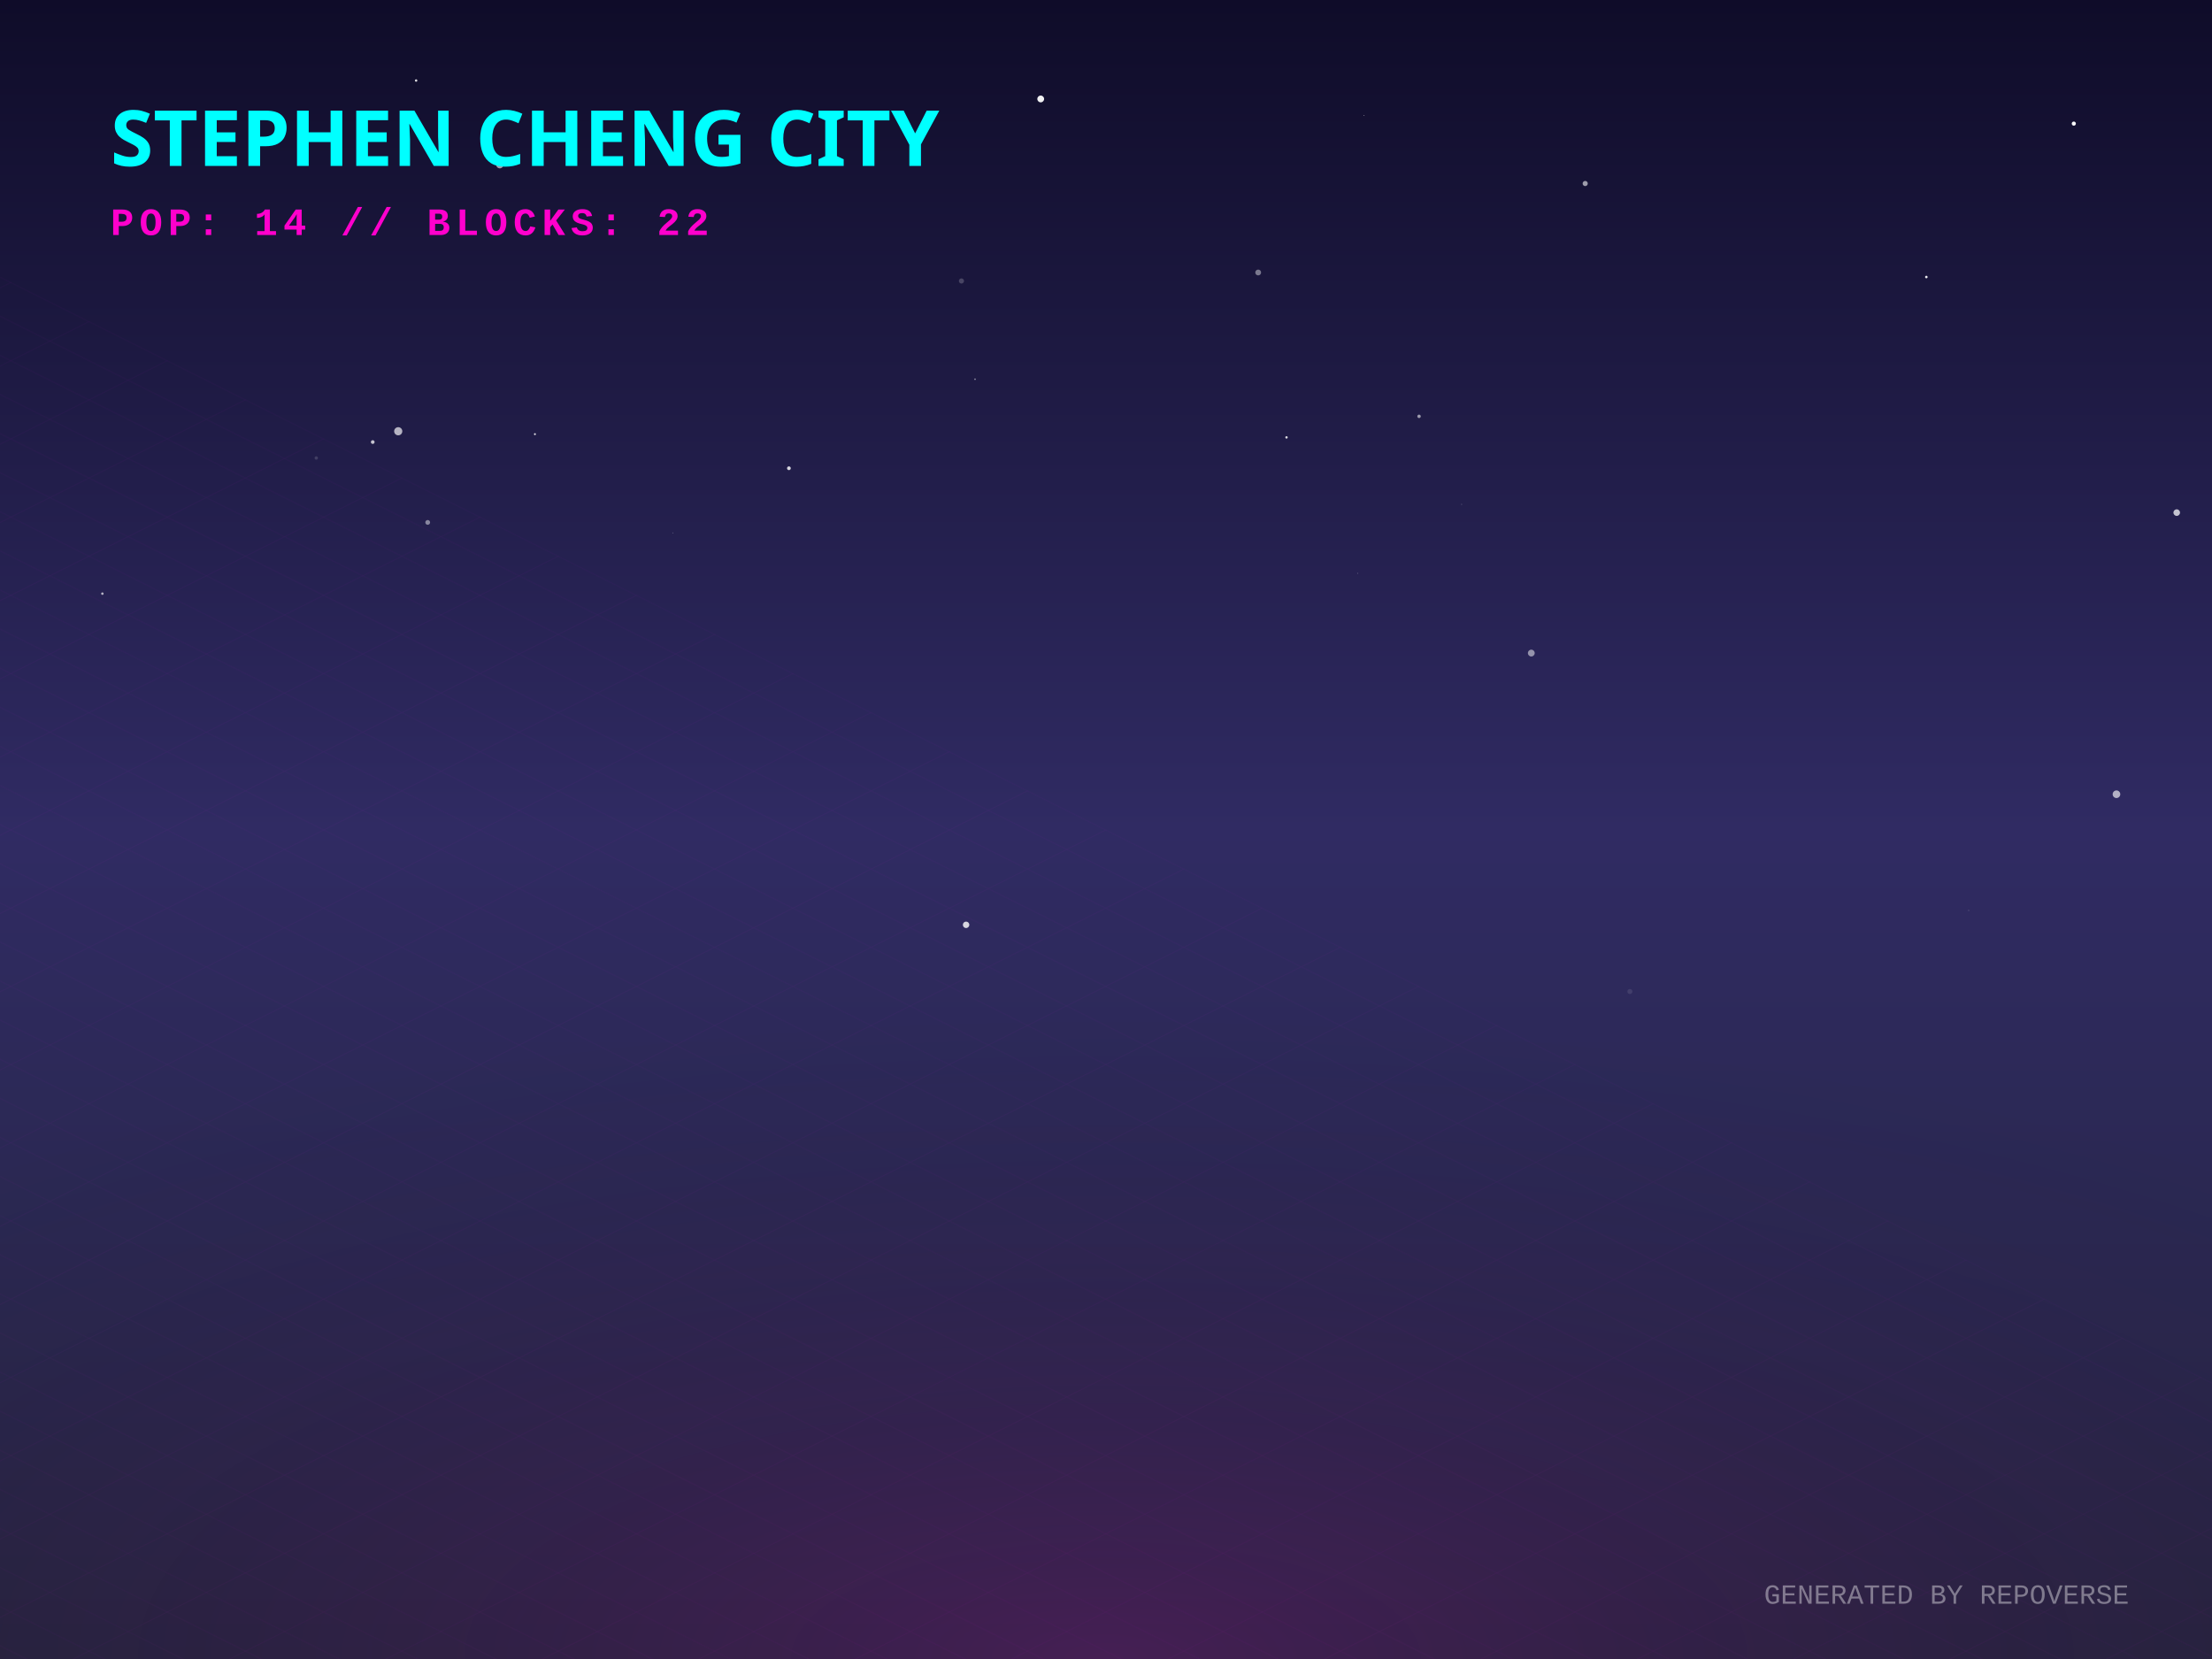
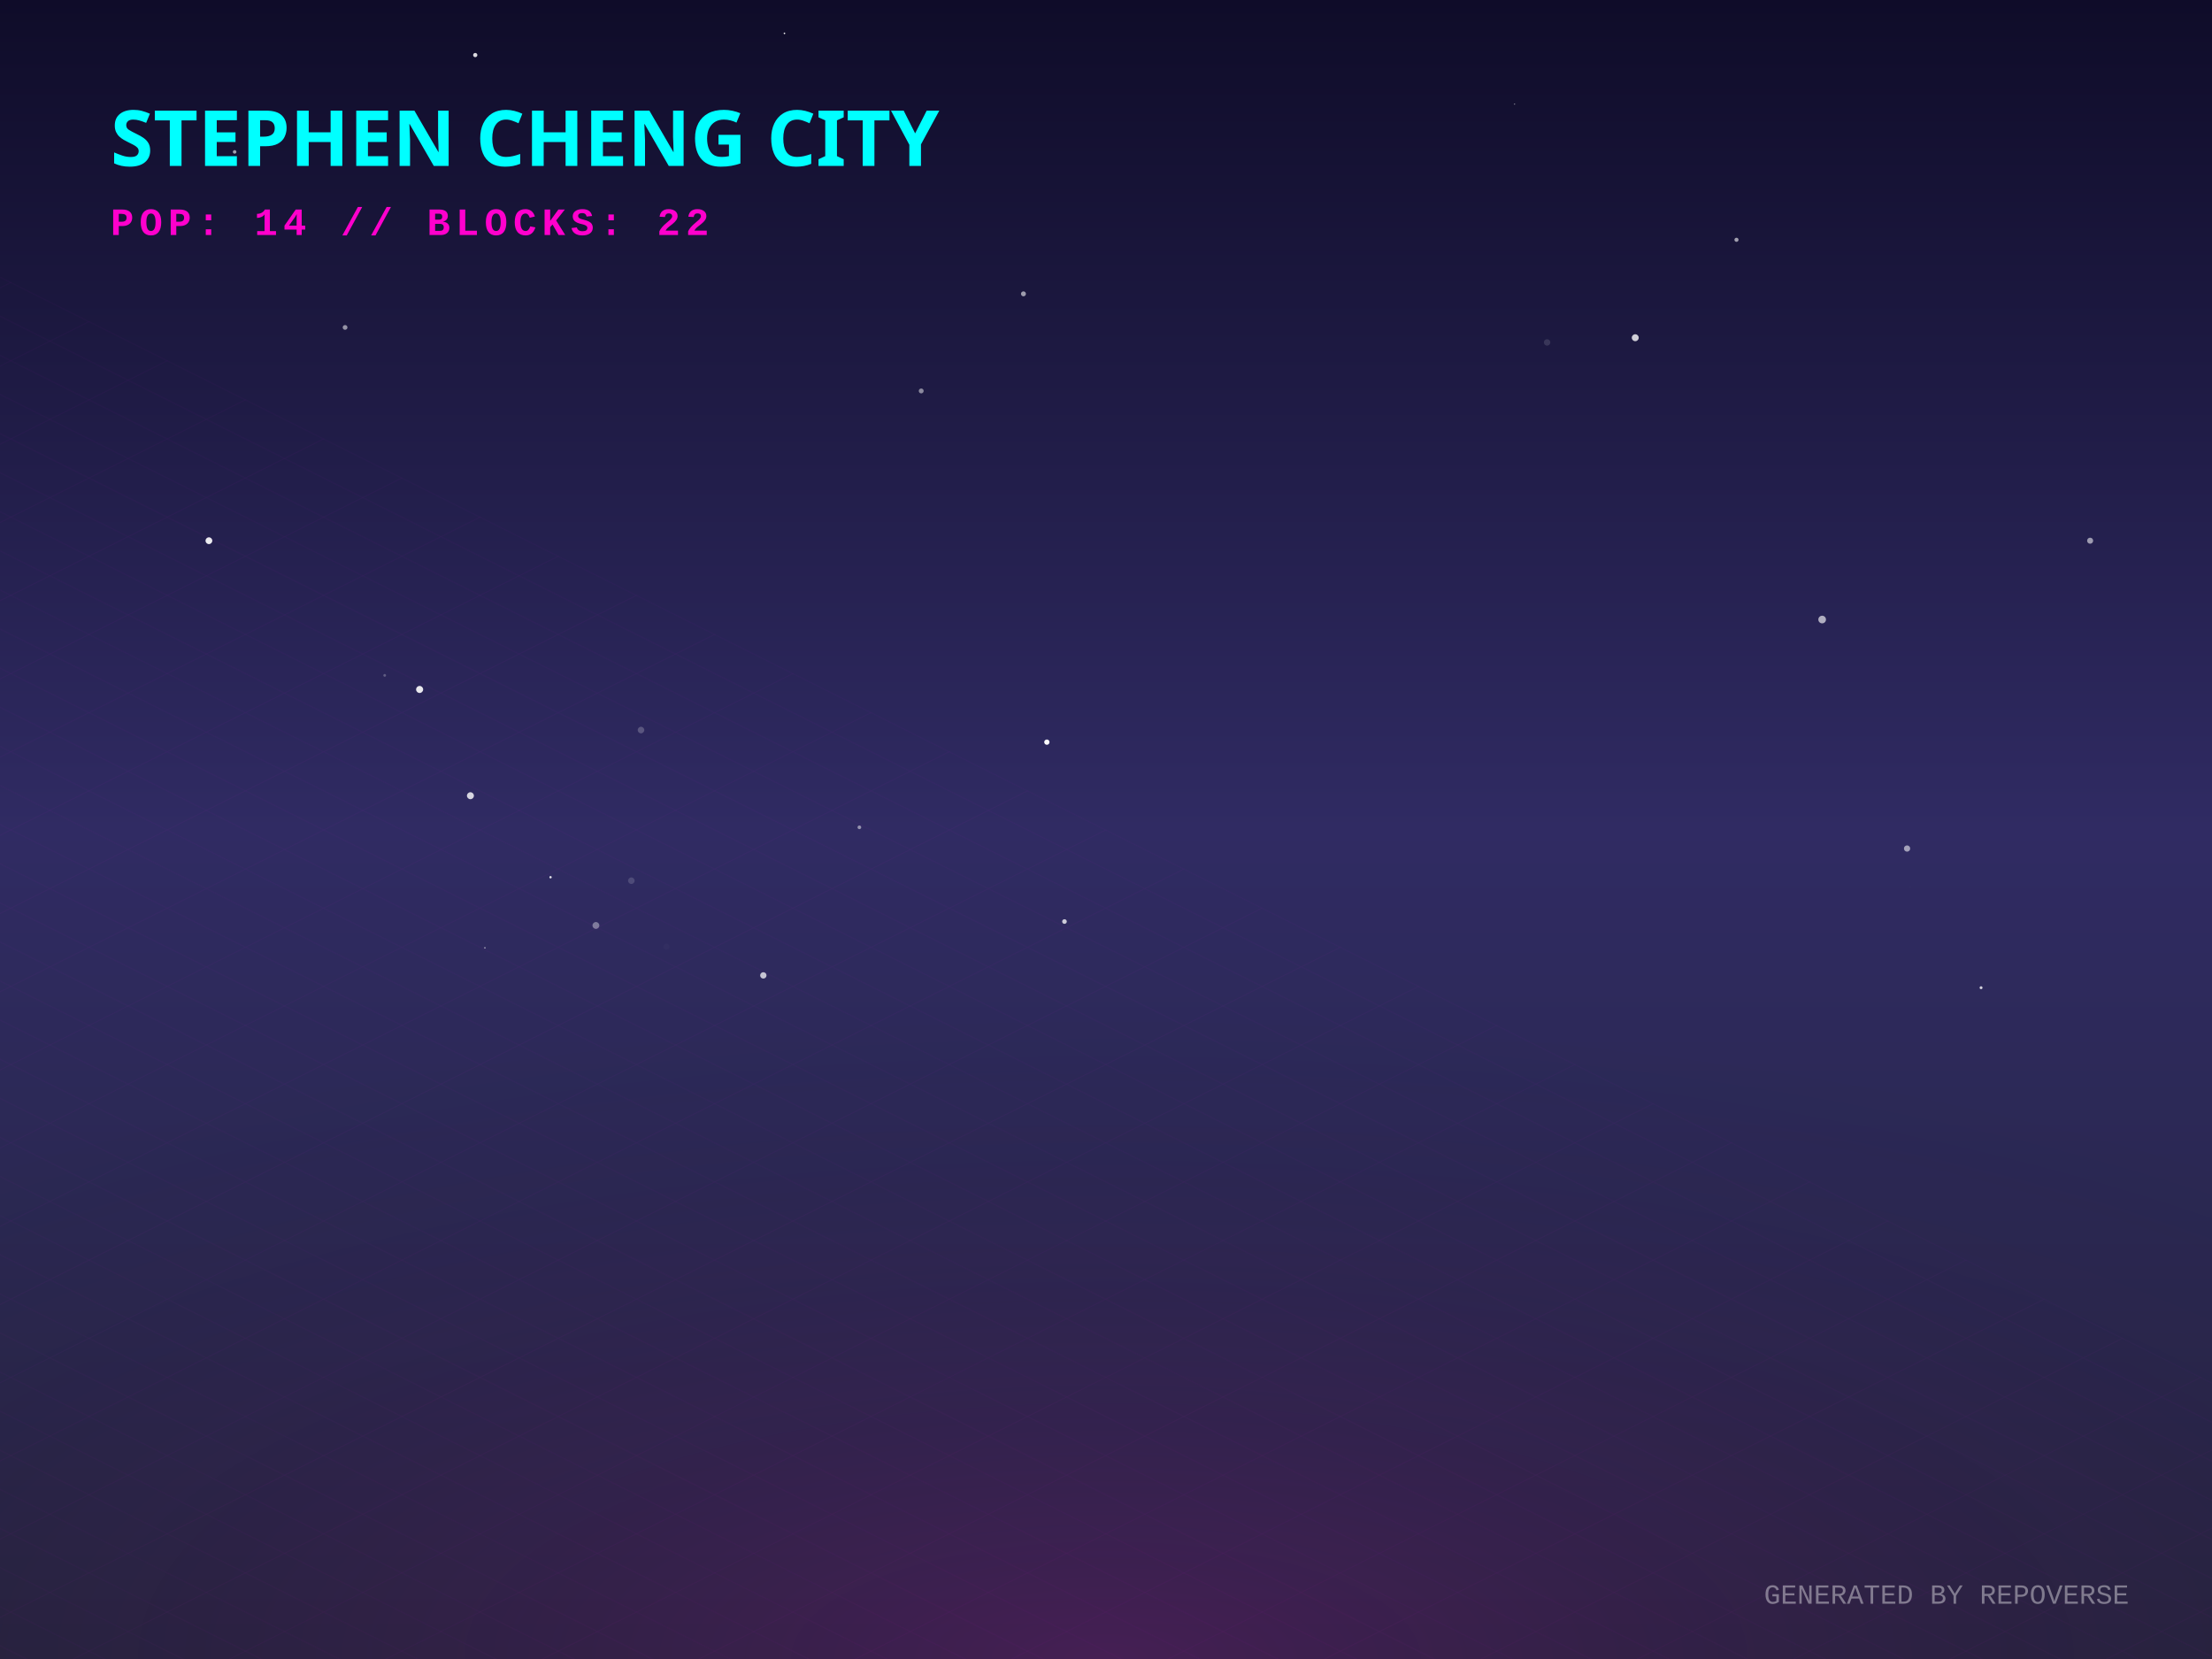
<svg xmlns="http://www.w3.org/2000/svg" width="800" height="600" viewBox="0 0 800 600">
  <defs>
    <linearGradient id="skyGradient" x1="0%" y1="0%" x2="0%" y2="100%">
      <stop offset="0%" stop-color="#0f0c29" />
      <stop offset="50%" stop-color="#302b63" />
      <stop offset="100%" stop-color="#24243e" />
    </linearGradient>
    <pattern id="gridPattern" width="40" height="20" patternUnits="userSpaceOnUse" patternTransform="rotate(0)">
      <path d="M 40 0 L 0 0 0 20" fill="none" stroke="magenta" stroke-width="0.5" opacity="0.2" />
    </pattern>
    <radialGradient id="floorGlow" cx="50%" cy="100%" r="80%">
      <stop offset="0%" stop-color="#ff00cc" stop-opacity="0.15" />
      <stop offset="100%" stop-color="transparent" />
    </radialGradient>
    <linearGradient id="gradLeft-happy" x1="0%" y1="0%" x2="100%" y2="100%">
      <stop offset="0%" stop-color="#FFD700" stop-opacity="0.8" />
      <stop offset="100%" stop-color="#050510" stop-opacity="0.9" />
    </linearGradient>
    <linearGradient id="gradRight-happy" x1="0%" y1="0%" x2="0%" y2="100%">
      <stop offset="0%" stop-color="#FFD700" stop-opacity="0.6" />
      <stop offset="100%" stop-color="#0b0b1a" stop-opacity="0.8" />
    </linearGradient>
    <linearGradient id="gradLeft-focused" x1="0%" y1="0%" x2="100%" y2="100%">
      <stop offset="0%" stop-color="#00FF94" stop-opacity="0.8" />
      <stop offset="100%" stop-color="#050510" stop-opacity="0.9" />
    </linearGradient>
    <linearGradient id="gradRight-focused" x1="0%" y1="0%" x2="0%" y2="100%">
      <stop offset="0%" stop-color="#00FF94" stop-opacity="0.6" />
      <stop offset="100%" stop-color="#0b0b1a" stop-opacity="0.8" />
    </linearGradient>
    <linearGradient id="gradLeft-calm" x1="0%" y1="0%" x2="100%" y2="100%">
      <stop offset="0%" stop-color="#00C2FF" stop-opacity="0.8" />
      <stop offset="100%" stop-color="#050510" stop-opacity="0.9" />
    </linearGradient>
    <linearGradient id="gradRight-calm" x1="0%" y1="0%" x2="0%" y2="100%">
      <stop offset="0%" stop-color="#00C2FF" stop-opacity="0.6" />
      <stop offset="100%" stop-color="#0b0b1a" stop-opacity="0.8" />
    </linearGradient>
    <linearGradient id="gradLeft-stressed" x1="0%" y1="0%" x2="100%" y2="100%">
      <stop offset="0%" stop-color="#FF2A6D" stop-opacity="0.8" />
      <stop offset="100%" stop-color="#050510" stop-opacity="0.9" />
    </linearGradient>
    <linearGradient id="gradRight-stressed" x1="0%" y1="0%" x2="0%" y2="100%">
      <stop offset="0%" stop-color="#FF2A6D" stop-opacity="0.6" />
      <stop offset="100%" stop-color="#0b0b1a" stop-opacity="0.8" />
    </linearGradient>
    <linearGradient id="gradLeft-energetic" x1="0%" y1="0%" x2="100%" y2="100%">
      <stop offset="0%" stop-color="#D300C5" stop-opacity="0.8" />
      <stop offset="100%" stop-color="#050510" stop-opacity="0.9" />
    </linearGradient>
    <linearGradient id="gradRight-energetic" x1="0%" y1="0%" x2="0%" y2="100%">
      <stop offset="0%" stop-color="#D300C5" stop-opacity="0.6" />
      <stop offset="100%" stop-color="#0b0b1a" stop-opacity="0.8" />
    </linearGradient>
  </defs>
  <rect width="100%" height="100%" fill="url(#skyGradient)" />
-   <circle cx="573.309" cy="66.371" r="0.93" fill="white" opacity="0.58" />
-   <circle cx="37.026" cy="214.698" r="0.447" fill="white" opacity="0.67" />
-   <circle cx="455.04" cy="98.555" r="1.052" fill="white" opacity="0.419" />
-   <circle cx="493.331" cy="41.763" r="0.141" fill="white" opacity="0.646" />
-   <circle cx="352.637" cy="137.145" r="0.284" fill="white" opacity="0.544" />
-   <circle cx="376.389" cy="35.785" r="1.229" fill="white" opacity="0.938" />
-   <circle cx="150.494" cy="29.129" r="0.436" fill="white" opacity="0.849" />
-   <circle cx="114.387" cy="165.644" r="0.609" fill="white" opacity="0.147" />
-   <circle cx="349.397" cy="334.474" r="1.166" fill="white" opacity="0.807" />
-   <circle cx="750.023" cy="44.707" r="0.75" fill="white" opacity="0.968" />
-   <circle cx="134.804" cy="159.875" r="0.672" fill="white" opacity="0.739" />
-   <circle cx="787.243" cy="185.393" r="1.191" fill="white" opacity="0.731" />
-   <circle cx="180.772" cy="59.582" r="1.305" fill="white" opacity="0.596" />
-   <circle cx="765.449" cy="287.246" r="1.376" fill="white" opacity="0.634" />
-   <circle cx="154.685" cy="188.934" r="0.864" fill="white" opacity="0.46" />
-   <circle cx="756.859" cy="343.268" r="0.053" fill="white" opacity="0.08" />
-   <circle cx="491.017" cy="207.358" r="0.166" fill="white" opacity="0.33" />
-   <circle cx="553.816" cy="236.193" r="1.234" fill="white" opacity="0.506" />
-   <circle cx="144.026" cy="155.971" r="1.478" fill="white" opacity="0.667" />
-   <circle cx="589.472" cy="358.598" r="0.915" fill="white" opacity="0.095" />
-   <circle cx="513.221" cy="150.575" r="0.622" fill="white" opacity="0.56" />
-   <circle cx="193.464" cy="157.017" r="0.348" fill="white" opacity="0.856" />
-   <circle cx="243.361" cy="192.751" r="0.187" fill="white" opacity="0.235" />
-   <circle cx="69.187" cy="318.39" r="0.023" fill="white" opacity="0.071" />
-   <circle cx="285.322" cy="169.348" r="0.677" fill="white" opacity="0.824" />
-   <circle cx="528.607" cy="182.41" r="0.241" fill="white" opacity="0.154" />
-   <circle cx="347.72" cy="101.616" r="0.93" fill="white" opacity="0.2" />
-   <circle cx="465.281" cy="158.188" r="0.433" fill="white" opacity="0.842" />
-   <circle cx="696.688" cy="100.189" r="0.457" fill="white" opacity="0.917" />
-   <circle cx="711.998" cy="329.277" r="0.131" fill="white" opacity="0.55" />
+   <circle cx="547.779" cy="37.664" r="0.172" fill="white" opacity="0.843" />
+   <circle cx="124.8" cy="118.42" r="0.859" fill="white" opacity="0.535" />
+   <circle cx="276.068" cy="352.765" r="1.152" fill="white" opacity="0.72" />
+   <circle cx="559.525" cy="123.84" r="1.163" fill="white" opacity="0.127" />
+   <circle cx="659.008" cy="224.066" r="1.383" fill="white" opacity="0.629" />
+   <circle cx="755.927" cy="195.556" r="1.091" fill="white" opacity="0.554" />
+   <circle cx="716.481" cy="357.221" r="0.528" fill="white" opacity="0.786" />
+   <circle cx="283.709" cy="12.06" r="0.295" fill="white" opacity="0.94" />
+   <circle cx="591.411" cy="122.143" r="1.257" fill="white" opacity="0.789" />
+   <circle cx="75.557" cy="195.556" r="1.225" fill="white" opacity="0.913" />
+   <circle cx="384.981" cy="333.286" r="0.841" fill="white" opacity="0.759" />
+   <circle cx="689.717" cy="306.884" r="1.132" fill="white" opacity="0.559" />
+   <circle cx="378.613" cy="268.405" r="0.96" fill="white" opacity="0.979" />
+   <circle cx="215.523" cy="334.704" r="1.24" fill="white" opacity="0.379" />
+   <circle cx="199.11" cy="317.261" r="0.426" fill="white" opacity="0.863" />
+   <circle cx="175.368" cy="342.798" r="0.277" fill="white" opacity="0.606" />
+   <circle cx="171.879" cy="19.91" r="0.766" fill="white" opacity="0.85" />
+   <circle cx="170.135" cy="287.781" r="1.261" fill="white" opacity="0.807" />
+   <circle cx="333.169" cy="141.389" r="0.885" fill="white" opacity="0.482" />
+   <circle cx="151.761" cy="249.351" r="1.276" fill="white" opacity="0.895" />
+   <circle cx="628.023" cy="86.723" r="0.743" fill="white" opacity="0.595" />
+   <circle cx="219.844" cy="53.96" r="1.228" fill="white" opacity="0.012" />
+   <circle cx="139.128" cy="244.26" r="0.491" fill="white" opacity="0.256" />
+   <circle cx="231.828" cy="264.034" r="1.186" fill="white" opacity="0.218" />
+   <circle cx="228.336" cy="318.514" r="1.183" fill="white" opacity="0.15" />
+   <circle cx="310.806" cy="299.211" r="0.668" fill="white" opacity="0.485" />
+   <circle cx="690.882" cy="320.775" r="0.061" fill="white" opacity="0.335" />
+   <circle cx="370.147" cy="106.273" r="0.895" fill="white" opacity="0.577" />
+   <circle cx="241.022" cy="342.373" r="1.079" fill="white" opacity="0.02" />
+   <circle cx="84.859" cy="54.938" r="0.646" fill="white" opacity="0.593" />
  <g transform="translate(0, 300) scale(1, 0.5)">
    <rect x="-800" y="0" width="2400" height="1200" fill="url(#gridPattern)" opacity="0.3" transform="rotate(45, 400, 0)" />
  </g>
  <rect x="0" y="300" width="800" height="300" fill="url(#floorGlow)" />
  <g transform="translate(40, 60)">
    <text fill="cyan" font-family="Verdana, sans-serif" font-size="28" font-weight="900" style="text-shadow: 0 0 10px cyan;">STEPHEN CHENG CITY</text>
    <text y="25" fill="#ff00cc" font-family="Courier New, monospace" font-size="14" font-weight="bold" letter-spacing="2">POP: 14 // BLOCKS: 22</text>
  </g>
  <g transform="translate(0, 50)">
    <a href="https://github.com/zintaen/gam" target="_blank">
      <g class="building" opacity="0">
        <animate attributeName="opacity" values="0;1" dur="0.8s" begin="0s" fill="freeze" />
        <ellipse cx="400" cy="292.833" rx="22.5" ry="12" fill="black" opacity="0.4" blur="2" />
        <path d="M 385 165.853 l 0 126.98 l 15 7.5 l 0 -126.98 z" fill="url(#gradLeft-focused)" stroke="none" />
        <path d="M 415 165.853 l 0 126.98 l -15 7.5 l 0 -126.98 z" fill="url(#gradRight-focused)" stroke="none" />
        <path d="M 400 158.353 l 15 7.5 l -15 7.5 l -15 -7.5 z" fill="#E0FFF1" fill-opacity="0.9" stroke="none" />
        <path d="M 385 165.853 l 0 126.98 l 15 7.5 l 0 -126.98 z" fill="none" stroke="#00FF94" stroke-width="0.5" opacity="0.5" />
        <path d="M 415 165.853 l 0 126.98 l -15 7.5 l 0 -126.98 z" fill="none" stroke="#00FF94" stroke-width="0.5" opacity="0.5" />
        <path d="M 404 277.333 l 7 4" stroke="#E0FFF1" stroke-width="2" stroke-opacity="0.6" />
+         <path d="M 389 279.333 l 7 -4" stroke="#E0FFF1" stroke-width="2" stroke-opacity="0.4" />
        <path d="M 404 267.333 l 7 4" stroke="#E0FFF1" stroke-width="2" stroke-opacity="0.6" />
        <path d="M 389 269.333 l 7 -4" stroke="#E0FFF1" stroke-width="2" stroke-opacity="0.4" />
-         <path d="M 404 257.333 l 7 4" stroke="#E0FFF1" stroke-width="2" stroke-opacity="0.6" />
-         <path d="M 389 259.333 l 7 -4" stroke="#E0FFF1" stroke-width="2" stroke-opacity="0.4" />
+         <path d="M 404 247.333 l 7 4" stroke="#E0FFF1" stroke-width="2" stroke-opacity="0.6" />
+         <path d="M 404 237.333 l 7 4" stroke="#E0FFF1" stroke-width="2" stroke-opacity="0.6" />
        <path d="M 389 239.333 l 7 -4" stroke="#E0FFF1" stroke-width="2" stroke-opacity="0.4" />
-         <path d="M 404 227.333 l 7 4" stroke="#E0FFF1" stroke-width="2" stroke-opacity="0.6" />
-         <path d="M 389 229.333 l 7 -4" stroke="#E0FFF1" stroke-width="2" stroke-opacity="0.4" />
        <path d="M 404 217.333 l 7 4" stroke="#E0FFF1" stroke-width="2" stroke-opacity="0.6" />
-         <path d="M 389 219.333 l 7 -4" stroke="#E0FFF1" stroke-width="2" stroke-opacity="0.4" />
        <path d="M 404 207.333 l 7 4" stroke="#E0FFF1" stroke-width="2" stroke-opacity="0.6" />
        <path d="M 389 209.333 l 7 -4" stroke="#E0FFF1" stroke-width="2" stroke-opacity="0.4" />
        <path d="M 404 197.333 l 7 4" stroke="#E0FFF1" stroke-width="2" stroke-opacity="0.6" />
        <path d="M 389 199.333 l 7 -4" stroke="#E0FFF1" stroke-width="2" stroke-opacity="0.4" />
        <path d="M 404 187.333 l 7 4" stroke="#E0FFF1" stroke-width="2" stroke-opacity="0.6" />
        <path d="M 389 189.333 l 7 -4" stroke="#E0FFF1" stroke-width="2" stroke-opacity="0.4" />
-         <path d="M 404 177.333 l 7 4" stroke="#E0FFF1" stroke-width="2" stroke-opacity="0.6" />
-         <path d="M 389 179.333 l 7 -4" stroke="#E0FFF1" stroke-width="2" stroke-opacity="0.4" />
-       </g>
-     </a>
-     <a href="https://github.com/zintaen/zintaen" target="_blank">
+       </g>
+     </a>
+     <a href="https://github.com/zintaen/repo-verse" target="_blank">
      <g class="building" opacity="0">
        <animate attributeName="opacity" values="0;1" dur="0.8s" begin="0.05s" fill="freeze" />
        <ellipse cx="424" cy="304.833" rx="22.5" ry="12" fill="black" opacity="0.4" blur="2" />
-         <path d="M 409 169.253 l 0 135.58 l 15 7.5 l 0 -135.58 z" fill="url(#gradLeft-energetic)" stroke="none" />
-         <path d="M 439 169.253 l 0 135.58 l -15 7.5 l 0 -135.58 z" fill="url(#gradRight-energetic)" stroke="none" />
-         <path d="M 424 161.753 l 15 7.5 l -15 7.5 l -15 -7.5 z" fill="#FAD7FA" fill-opacity="0.9" stroke="none" />
-         <path d="M 409 169.253 l 0 135.58 l 15 7.5 l 0 -135.58 z" fill="none" stroke="#D300C5" stroke-width="0.5" opacity="0.5" />
-         <path d="M 439 169.253 l 0 135.58 l -15 7.5 l 0 -135.58 z" fill="none" stroke="#D300C5" stroke-width="0.5" opacity="0.5" />
-         <path d="M 413 291.333 l 7 -4" stroke="#FAD7FA" stroke-width="2" stroke-opacity="0.4" />
-         <path d="M 428 279.333 l 7 4" stroke="#FAD7FA" stroke-width="2" stroke-opacity="0.6" />
-         <path d="M 428 269.333 l 7 4" stroke="#FAD7FA" stroke-width="2" stroke-opacity="0.6" />
-         <path d="M 413 271.333 l 7 -4" stroke="#FAD7FA" stroke-width="2" stroke-opacity="0.4" />
-         <path d="M 428 259.333 l 7 4" stroke="#FAD7FA" stroke-width="2" stroke-opacity="0.6" />
-         <path d="M 413 261.333 l 7 -4" stroke="#FAD7FA" stroke-width="2" stroke-opacity="0.4" />
-         <path d="M 413 251.333 l 7 -4" stroke="#FAD7FA" stroke-width="2" stroke-opacity="0.4" />
-         <path d="M 428 239.333 l 7 4" stroke="#FAD7FA" stroke-width="2" stroke-opacity="0.6" />
-         <path d="M 413 241.333 l 7 -4" stroke="#FAD7FA" stroke-width="2" stroke-opacity="0.4" />
-         <path d="M 428 229.333 l 7 4" stroke="#FAD7FA" stroke-width="2" stroke-opacity="0.6" />
-         <path d="M 413 231.333 l 7 -4" stroke="#FAD7FA" stroke-width="2" stroke-opacity="0.4" />
-         <path d="M 428 219.333 l 7 4" stroke="#FAD7FA" stroke-width="2" stroke-opacity="0.6" />
-         <path d="M 413 221.333 l 7 -4" stroke="#FAD7FA" stroke-width="2" stroke-opacity="0.4" />
-         <path d="M 428 209.333 l 7 4" stroke="#FAD7FA" stroke-width="2" stroke-opacity="0.6" />
-         <path d="M 413 211.333 l 7 -4" stroke="#FAD7FA" stroke-width="2" stroke-opacity="0.4" />
-         <path d="M 428 189.333 l 7 4" stroke="#FAD7FA" stroke-width="2" stroke-opacity="0.6" />
-         <path d="M 413 191.333 l 7 -4" stroke="#FAD7FA" stroke-width="2" stroke-opacity="0.4" />
-         <path d="M 428 179.333 l 7 4" stroke="#FAD7FA" stroke-width="2" stroke-opacity="0.6" />
-         <path d="M 413 181.333 l 7 -4" stroke="#FAD7FA" stroke-width="2" stroke-opacity="0.4" />
+         <path d="M 409 284.833 l 0 20 l 15 7.5 l 0 -20 z" fill="url(#gradLeft-focused)" stroke="none" />
+         <path d="M 439 284.833 l 0 20 l -15 7.5 l 0 -20 z" fill="url(#gradRight-focused)" stroke="none" />
+         <path d="M 424 277.333 l 15 7.5 l -15 7.5 l -15 -7.5 z" fill="#E0FFF1" fill-opacity="0.9" stroke="none" />
+         <path d="M 409 284.833 l 0 20 l 15 7.5 l 0 -20 z" fill="none" stroke="#00FF94" stroke-width="0.5" opacity="0.5" />
+         <path d="M 439 284.833 l 0 20 l -15 7.5 l 0 -20 z" fill="none" stroke="#00FF94" stroke-width="0.5" opacity="0.5" />
      </g>
    </a>
    <a href="https://github.com/zintaen/dom-defender" target="_blank">
      <g class="building" opacity="0">
        <animate attributeName="opacity" values="0;1" dur="0.8s" begin="0.1s" fill="freeze" />
        <ellipse cx="376" cy="302.246" rx="14.738" ry="7.86" fill="black" opacity="0.4" blur="2" />
        <path d="M 366.175 282.246 l 0 20 l 9.825 4.913 l 0 -20 z" fill="url(#gradLeft-focused)" stroke="none" />
        <path d="M 385.825 282.246 l 0 20 l -9.825 4.913 l 0 -20 z" fill="url(#gradRight-focused)" stroke="none" />
        <path d="M 376 277.333 l 9.825 4.913 l -9.825 4.913 l -9.825 -4.913 z" fill="#E0FFF1" fill-opacity="0.9" stroke="none" />
        <path d="M 366.175 282.246 l 0 20 l 9.825 4.913 l 0 -20 z" fill="none" stroke="#00FF94" stroke-width="0.5" opacity="0.5" />
        <path d="M 385.825 282.246 l 0 20 l -9.825 4.913 l 0 -20 z" fill="none" stroke="#00FF94" stroke-width="0.5" opacity="0.5" />
      </g>
    </a>
-     <a href="https://github.com/zintaen/repo-verse" target="_blank">
+     <a href="https://github.com/zintaen/zintaen" target="_blank">
      <g class="building" opacity="0">
        <animate attributeName="opacity" values="0;1" dur="0.8s" begin="0.15s" fill="freeze" />
        <ellipse cx="448" cy="316.833" rx="22.5" ry="12" fill="black" opacity="0.4" blur="2" />
-         <path d="M 433 296.833 l 0 20 l 15 7.5 l 0 -20 z" fill="url(#gradLeft-focused)" stroke="none" />
-         <path d="M 463 296.833 l 0 20 l -15 7.5 l 0 -20 z" fill="url(#gradRight-focused)" stroke="none" />
-         <path d="M 448 289.333 l 15 7.5 l -15 7.5 l -15 -7.5 z" fill="#E0FFF1" fill-opacity="0.9" stroke="none" />
-         <path d="M 433 296.833 l 0 20 l 15 7.5 l 0 -20 z" fill="none" stroke="#00FF94" stroke-width="0.5" opacity="0.5" />
-         <path d="M 463 296.833 l 0 20 l -15 7.5 l 0 -20 z" fill="none" stroke="#00FF94" stroke-width="0.5" opacity="0.5" />
+         <path d="M 433 181.253 l 0 135.58 l 15 7.5 l 0 -135.58 z" fill="url(#gradLeft-energetic)" stroke="none" />
+         <path d="M 463 181.253 l 0 135.58 l -15 7.5 l 0 -135.58 z" fill="url(#gradRight-energetic)" stroke="none" />
+         <path d="M 448 173.753 l 15 7.5 l -15 7.5 l -15 -7.5 z" fill="#FAD7FA" fill-opacity="0.9" stroke="none" />
+         <path d="M 433 181.253 l 0 135.58 l 15 7.5 l 0 -135.58 z" fill="none" stroke="#D300C5" stroke-width="0.5" opacity="0.5" />
+         <path d="M 463 181.253 l 0 135.58 l -15 7.5 l 0 -135.58 z" fill="none" stroke="#D300C5" stroke-width="0.5" opacity="0.5" />
+         <path d="M 452 301.333 l 7 4" stroke="#FAD7FA" stroke-width="2" stroke-opacity="0.6" />
+         <path d="M 437 303.333 l 7 -4" stroke="#FAD7FA" stroke-width="2" stroke-opacity="0.4" />
+         <path d="M 452 291.333 l 7 4" stroke="#FAD7FA" stroke-width="2" stroke-opacity="0.6" />
+         <path d="M 437 293.333 l 7 -4" stroke="#FAD7FA" stroke-width="2" stroke-opacity="0.4" />
+         <path d="M 452 281.333 l 7 4" stroke="#FAD7FA" stroke-width="2" stroke-opacity="0.6" />
+         <path d="M 437 283.333 l 7 -4" stroke="#FAD7FA" stroke-width="2" stroke-opacity="0.4" />
+         <path d="M 452 271.333 l 7 4" stroke="#FAD7FA" stroke-width="2" stroke-opacity="0.6" />
+         <path d="M 437 273.333 l 7 -4" stroke="#FAD7FA" stroke-width="2" stroke-opacity="0.4" />
+         <path d="M 437 263.333 l 7 -4" stroke="#FAD7FA" stroke-width="2" stroke-opacity="0.4" />
+         <path d="M 452 251.333 l 7 4" stroke="#FAD7FA" stroke-width="2" stroke-opacity="0.6" />
+         <path d="M 437 253.333 l 7 -4" stroke="#FAD7FA" stroke-width="2" stroke-opacity="0.4" />
+         <path d="M 452 241.333 l 7 4" stroke="#FAD7FA" stroke-width="2" stroke-opacity="0.6" />
+         <path d="M 437 243.333 l 7 -4" stroke="#FAD7FA" stroke-width="2" stroke-opacity="0.4" />
+         <path d="M 452 231.333 l 7 4" stroke="#FAD7FA" stroke-width="2" stroke-opacity="0.6" />
+         <path d="M 437 233.333 l 7 -4" stroke="#FAD7FA" stroke-width="2" stroke-opacity="0.4" />
+         <path d="M 452 221.333 l 7 4" stroke="#FAD7FA" stroke-width="2" stroke-opacity="0.6" />
+         <path d="M 437 223.333 l 7 -4" stroke="#FAD7FA" stroke-width="2" stroke-opacity="0.4" />
+         <path d="M 452 211.333 l 7 4" stroke="#FAD7FA" stroke-width="2" stroke-opacity="0.6" />
+         <path d="M 452 201.333 l 7 4" stroke="#FAD7FA" stroke-width="2" stroke-opacity="0.6" />
+         <path d="M 437 203.333 l 7 -4" stroke="#FAD7FA" stroke-width="2" stroke-opacity="0.4" />
+         <path d="M 452 191.333 l 7 4" stroke="#FAD7FA" stroke-width="2" stroke-opacity="0.6" />
+         <path d="M 437 193.333 l 7 -4" stroke="#FAD7FA" stroke-width="2" stroke-opacity="0.4" />
      </g>
    </a>
    <a href="https://github.com/zintaen/3d-preriodic-table" target="_blank">
      <g class="building" opacity="0">
        <animate attributeName="opacity" values="0;1" dur="0.8s" begin="0.2s" fill="freeze" />
        <ellipse cx="400" cy="316.833" rx="22.5" ry="12" fill="black" opacity="0.4" blur="2" />
        <path d="M 385 286.413 l 0 30.42 l 15 7.5 l 0 -30.42 z" fill="url(#gradLeft-focused)" stroke="none" />
        <path d="M 415 286.413 l 0 30.42 l -15 7.5 l 0 -30.42 z" fill="url(#gradRight-focused)" stroke="none" />
        <path d="M 400 278.913 l 15 7.5 l -15 7.5 l -15 -7.5 z" fill="#E0FFF1" fill-opacity="0.9" stroke="none" />
        <path d="M 385 286.413 l 0 30.42 l 15 7.5 l 0 -30.42 z" fill="none" stroke="#00FF94" stroke-width="0.5" opacity="0.5" />
        <path d="M 415 286.413 l 0 30.42 l -15 7.5 l 0 -30.42 z" fill="none" stroke="#00FF94" stroke-width="0.5" opacity="0.5" />
      </g>
    </a>
    <a href="https://github.com/zintaen/claude-mem" target="_blank">
      <g class="building" opacity="0">
        <animate attributeName="opacity" values="0;1" dur="0.8s" begin="0.25s" fill="freeze" />
        <ellipse cx="352" cy="316.833" rx="22.5" ry="12" fill="black" opacity="0.4" blur="2" />
        <path d="M 337 116.833 l 0 200 l 15 7.5 l 0 -200 z" fill="url(#gradLeft-energetic)" stroke="none" />
        <path d="M 367 116.833 l 0 200 l -15 7.5 l 0 -200 z" fill="url(#gradRight-energetic)" stroke="none" />
        <path d="M 352 109.333 l 15 7.5 l -15 7.5 l -15 -7.5 z" fill="#FAD7FA" fill-opacity="0.9" stroke="none" />
        <path d="M 337 116.833 l 0 200 l 15 7.5 l 0 -200 z" fill="none" stroke="#D300C5" stroke-width="0.5" opacity="0.5" />
        <path d="M 367 116.833 l 0 200 l -15 7.5 l 0 -200 z" fill="none" stroke="#D300C5" stroke-width="0.5" opacity="0.5" />
        <path d="M 356 301.333 l 7 4" stroke="#FAD7FA" stroke-width="2" stroke-opacity="0.6" />
        <path d="M 341 303.333 l 7 -4" stroke="#FAD7FA" stroke-width="2" stroke-opacity="0.4" />
        <path d="M 356 291.333 l 7 4" stroke="#FAD7FA" stroke-width="2" stroke-opacity="0.6" />
        <path d="M 341 293.333 l 7 -4" stroke="#FAD7FA" stroke-width="2" stroke-opacity="0.4" />
-         <path d="M 341 283.333 l 7 -4" stroke="#FAD7FA" stroke-width="2" stroke-opacity="0.4" />
+         <path d="M 356 281.333 l 7 4" stroke="#FAD7FA" stroke-width="2" stroke-opacity="0.6" />
+         <path d="M 356 271.333 l 7 4" stroke="#FAD7FA" stroke-width="2" stroke-opacity="0.6" />
+         <path d="M 341 273.333 l 7 -4" stroke="#FAD7FA" stroke-width="2" stroke-opacity="0.4" />
        <path d="M 356 261.333 l 7 4" stroke="#FAD7FA" stroke-width="2" stroke-opacity="0.6" />
        <path d="M 341 263.333 l 7 -4" stroke="#FAD7FA" stroke-width="2" stroke-opacity="0.4" />
        <path d="M 356 251.333 l 7 4" stroke="#FAD7FA" stroke-width="2" stroke-opacity="0.6" />
-         <path d="M 341 253.333 l 7 -4" stroke="#FAD7FA" stroke-width="2" stroke-opacity="0.4" />
        <path d="M 356 241.333 l 7 4" stroke="#FAD7FA" stroke-width="2" stroke-opacity="0.6" />
        <path d="M 341 243.333 l 7 -4" stroke="#FAD7FA" stroke-width="2" stroke-opacity="0.4" />
        <path d="M 356 231.333 l 7 4" stroke="#FAD7FA" stroke-width="2" stroke-opacity="0.6" />
-         <path d="M 341 233.333 l 7 -4" stroke="#FAD7FA" stroke-width="2" stroke-opacity="0.4" />
        <path d="M 356 221.333 l 7 4" stroke="#FAD7FA" stroke-width="2" stroke-opacity="0.6" />
        <path d="M 356 211.333 l 7 4" stroke="#FAD7FA" stroke-width="2" stroke-opacity="0.6" />
        <path d="M 341 213.333 l 7 -4" stroke="#FAD7FA" stroke-width="2" stroke-opacity="0.4" />
        <path d="M 356 201.333 l 7 4" stroke="#FAD7FA" stroke-width="2" stroke-opacity="0.6" />
        <path d="M 341 203.333 l 7 -4" stroke="#FAD7FA" stroke-width="2" stroke-opacity="0.4" />
        <path d="M 356 191.333 l 7 4" stroke="#FAD7FA" stroke-width="2" stroke-opacity="0.6" />
+         <path d="M 341 193.333 l 7 -4" stroke="#FAD7FA" stroke-width="2" stroke-opacity="0.4" />
        <path d="M 341 183.333 l 7 -4" stroke="#FAD7FA" stroke-width="2" stroke-opacity="0.4" />
-         <path d="M 356 171.333 l 7 4" stroke="#FAD7FA" stroke-width="2" stroke-opacity="0.6" />
        <path d="M 341 173.333 l 7 -4" stroke="#FAD7FA" stroke-width="2" stroke-opacity="0.4" />
-         <path d="M 356 161.333 l 7 4" stroke="#FAD7FA" stroke-width="2" stroke-opacity="0.6" />
        <path d="M 341 163.333 l 7 -4" stroke="#FAD7FA" stroke-width="2" stroke-opacity="0.4" />
        <path d="M 356 151.333 l 7 4" stroke="#FAD7FA" stroke-width="2" stroke-opacity="0.6" />
-         <path d="M 356 141.333 l 7 4" stroke="#FAD7FA" stroke-width="2" stroke-opacity="0.6" />
-         <path d="M 341 143.333 l 7 -4" stroke="#FAD7FA" stroke-width="2" stroke-opacity="0.4" />
+         <path d="M 341 153.333 l 7 -4" stroke="#FAD7FA" stroke-width="2" stroke-opacity="0.4" />
        <path d="M 356 131.333 l 7 4" stroke="#FAD7FA" stroke-width="2" stroke-opacity="0.6" />
        <path d="M 341 133.333 l 7 -4" stroke="#FAD7FA" stroke-width="2" stroke-opacity="0.4" />
        <path d="M 356 121.333 l 7 4" stroke="#FAD7FA" stroke-width="2" stroke-opacity="0.6" />
-         <path d="M 341 123.333 l 7 -4" stroke="#FAD7FA" stroke-width="2" stroke-opacity="0.4" />
      </g>
    </a>
    <a href="https://github.com/zintaen/auto-work-harness" target="_blank">
      <g class="building" opacity="0">
        <animate attributeName="opacity" values="0;1" dur="0.8s" begin="0.3s" fill="freeze" />
        <ellipse cx="472" cy="326.808" rx="16.425" ry="8.76" fill="black" opacity="0.4" blur="2" />
        <path d="M 461.05 306.808 l 0 20 l 10.95 5.475 l 0 -20 z" fill="url(#gradLeft-calm)" stroke="none" />
        <path d="M 482.95 306.808 l 0 20 l -10.95 5.475 l 0 -20 z" fill="url(#gradRight-calm)" stroke="none" />
        <path d="M 472 301.333 l 10.95 5.475 l -10.95 5.475 l -10.95 -5.475 z" fill="#D1F4FF" fill-opacity="0.9" stroke="none" />
        <path d="M 461.05 306.808 l 0 20 l 10.95 5.475 l 0 -20 z" fill="none" stroke="#00C2FF" stroke-width="0.5" opacity="0.5" />
        <path d="M 482.95 306.808 l 0 20 l -10.95 5.475 l 0 -20 z" fill="none" stroke="#00C2FF" stroke-width="0.5" opacity="0.5" />
      </g>
    </a>
    <a href="https://github.com/zintaen/issue-hunter" target="_blank">
      <g class="building" opacity="0">
        <animate attributeName="opacity" values="0;1" dur="0.8s" begin="0.35s" fill="freeze" />
        <ellipse cx="424" cy="327.536" rx="18.607" ry="9.924" fill="black" opacity="0.4" blur="2" />
        <path d="M 411.595 307.536 l 0 20 l 12.405 6.202 l 0 -20 z" fill="url(#gradLeft-calm)" stroke="none" />
        <path d="M 436.405 307.536 l 0 20 l -12.405 6.202 l 0 -20 z" fill="url(#gradRight-calm)" stroke="none" />
        <path d="M 424 301.333 l 12.405 6.202 l -12.405 6.202 l -12.405 -6.202 z" fill="#D1F4FF" fill-opacity="0.9" stroke="none" />
        <path d="M 411.595 307.536 l 0 20 l 12.405 6.202 l 0 -20 z" fill="none" stroke="#00C2FF" stroke-width="0.5" opacity="0.5" />
        <path d="M 436.405 307.536 l 0 20 l -12.405 6.202 l 0 -20 z" fill="none" stroke="#00C2FF" stroke-width="0.5" opacity="0.5" />
      </g>
    </a>
    <a href="https://github.com/zintaen/huashu-design" target="_blank">
      <g class="building" opacity="0">
        <animate attributeName="opacity" values="0;1" dur="0.8s" begin="0.4s" fill="freeze" />
        <ellipse cx="376" cy="328.833" rx="22.5" ry="12" fill="black" opacity="0.4" blur="2" />
        <path d="M 361 128.833 l 0 200 l 15 7.5 l 0 -200 z" fill="url(#gradLeft-energetic)" stroke="none" />
        <path d="M 391 128.833 l 0 200 l -15 7.5 l 0 -200 z" fill="url(#gradRight-energetic)" stroke="none" />
        <path d="M 376 121.333 l 15 7.5 l -15 7.5 l -15 -7.5 z" fill="#FAD7FA" fill-opacity="0.9" stroke="none" />
        <path d="M 361 128.833 l 0 200 l 15 7.5 l 0 -200 z" fill="none" stroke="#D300C5" stroke-width="0.5" opacity="0.5" />
        <path d="M 391 128.833 l 0 200 l -15 7.5 l 0 -200 z" fill="none" stroke="#D300C5" stroke-width="0.5" opacity="0.5" />
        <path d="M 380 313.333 l 7 4" stroke="#FAD7FA" stroke-width="2" stroke-opacity="0.6" />
        <path d="M 365 315.333 l 7 -4" stroke="#FAD7FA" stroke-width="2" stroke-opacity="0.4" />
+         <path d="M 380 303.333 l 7 4" stroke="#FAD7FA" stroke-width="2" stroke-opacity="0.6" />
        <path d="M 380 293.333 l 7 4" stroke="#FAD7FA" stroke-width="2" stroke-opacity="0.6" />
-         <path d="M 365 295.333 l 7 -4" stroke="#FAD7FA" stroke-width="2" stroke-opacity="0.4" />
-         <path d="M 380 283.333 l 7 4" stroke="#FAD7FA" stroke-width="2" stroke-opacity="0.6" />
-         <path d="M 365 285.333 l 7 -4" stroke="#FAD7FA" stroke-width="2" stroke-opacity="0.4" />
        <path d="M 380 273.333 l 7 4" stroke="#FAD7FA" stroke-width="2" stroke-opacity="0.6" />
-         <path d="M 365 275.333 l 7 -4" stroke="#FAD7FA" stroke-width="2" stroke-opacity="0.4" />
-         <path d="M 365 265.333 l 7 -4" stroke="#FAD7FA" stroke-width="2" stroke-opacity="0.4" />
        <path d="M 380 253.333 l 7 4" stroke="#FAD7FA" stroke-width="2" stroke-opacity="0.6" />
+         <path d="M 365 255.333 l 7 -4" stroke="#FAD7FA" stroke-width="2" stroke-opacity="0.4" />
        <path d="M 380 243.333 l 7 4" stroke="#FAD7FA" stroke-width="2" stroke-opacity="0.6" />
-         <path d="M 365 245.333 l 7 -4" stroke="#FAD7FA" stroke-width="2" stroke-opacity="0.4" />
+         <path d="M 380 233.333 l 7 4" stroke="#FAD7FA" stroke-width="2" stroke-opacity="0.6" />
        <path d="M 365 235.333 l 7 -4" stroke="#FAD7FA" stroke-width="2" stroke-opacity="0.4" />
-         <path d="M 380 223.333 l 7 4" stroke="#FAD7FA" stroke-width="2" stroke-opacity="0.6" />
-         <path d="M 380 213.333 l 7 4" stroke="#FAD7FA" stroke-width="2" stroke-opacity="0.6" />
-         <path d="M 365 215.333 l 7 -4" stroke="#FAD7FA" stroke-width="2" stroke-opacity="0.4" />
+         <path d="M 365 225.333 l 7 -4" stroke="#FAD7FA" stroke-width="2" stroke-opacity="0.4" />
        <path d="M 380 203.333 l 7 4" stroke="#FAD7FA" stroke-width="2" stroke-opacity="0.6" />
-         <path d="M 365 205.333 l 7 -4" stroke="#FAD7FA" stroke-width="2" stroke-opacity="0.4" />
        <path d="M 380 193.333 l 7 4" stroke="#FAD7FA" stroke-width="2" stroke-opacity="0.6" />
        <path d="M 365 195.333 l 7 -4" stroke="#FAD7FA" stroke-width="2" stroke-opacity="0.4" />
        <path d="M 365 185.333 l 7 -4" stroke="#FAD7FA" stroke-width="2" stroke-opacity="0.4" />
        <path d="M 380 173.333 l 7 4" stroke="#FAD7FA" stroke-width="2" stroke-opacity="0.6" />
        <path d="M 365 175.333 l 7 -4" stroke="#FAD7FA" stroke-width="2" stroke-opacity="0.4" />
+         <path d="M 380 163.333 l 7 4" stroke="#FAD7FA" stroke-width="2" stroke-opacity="0.6" />
        <path d="M 365 165.333 l 7 -4" stroke="#FAD7FA" stroke-width="2" stroke-opacity="0.4" />
        <path d="M 380 153.333 l 7 4" stroke="#FAD7FA" stroke-width="2" stroke-opacity="0.6" />
-         <path d="M 365 145.333 l 7 -4" stroke="#FAD7FA" stroke-width="2" stroke-opacity="0.4" />
+         <path d="M 365 155.333 l 7 -4" stroke="#FAD7FA" stroke-width="2" stroke-opacity="0.4" />
+         <path d="M 380 143.333 l 7 4" stroke="#FAD7FA" stroke-width="2" stroke-opacity="0.6" />
+         <path d="M 380 133.333 l 7 4" stroke="#FAD7FA" stroke-width="2" stroke-opacity="0.6" />
      </g>
    </a>
    <a href="https://github.com/zintaen/harper" target="_blank">
      <g class="building" opacity="0">
        <animate attributeName="opacity" values="0;1" dur="0.8s" begin="0.45s" fill="freeze" />
        <ellipse cx="448" cy="340.833" rx="22.5" ry="12" fill="black" opacity="0.4" blur="2" />
        <path d="M 433 140.833 l 0 200 l 15 7.5 l 0 -200 z" fill="url(#gradLeft-energetic)" stroke="none" />
        <path d="M 463 140.833 l 0 200 l -15 7.5 l 0 -200 z" fill="url(#gradRight-energetic)" stroke="none" />
        <path d="M 448 133.333 l 15 7.5 l -15 7.5 l -15 -7.5 z" fill="#FAD7FA" fill-opacity="0.9" stroke="none" />
        <path d="M 433 140.833 l 0 200 l 15 7.5 l 0 -200 z" fill="none" stroke="#D300C5" stroke-width="0.5" opacity="0.5" />
        <path d="M 463 140.833 l 0 200 l -15 7.5 l 0 -200 z" fill="none" stroke="#D300C5" stroke-width="0.5" opacity="0.5" />
        <path d="M 452 325.333 l 7 4" stroke="#FAD7FA" stroke-width="2" stroke-opacity="0.6" />
        <path d="M 437 327.333 l 7 -4" stroke="#FAD7FA" stroke-width="2" stroke-opacity="0.4" />
        <path d="M 437 317.333 l 7 -4" stroke="#FAD7FA" stroke-width="2" stroke-opacity="0.4" />
        <path d="M 452 305.333 l 7 4" stroke="#FAD7FA" stroke-width="2" stroke-opacity="0.6" />
        <path d="M 437 307.333 l 7 -4" stroke="#FAD7FA" stroke-width="2" stroke-opacity="0.4" />
        <path d="M 437 297.333 l 7 -4" stroke="#FAD7FA" stroke-width="2" stroke-opacity="0.4" />
+         <path d="M 452 285.333 l 7 4" stroke="#FAD7FA" stroke-width="2" stroke-opacity="0.6" />
        <path d="M 437 287.333 l 7 -4" stroke="#FAD7FA" stroke-width="2" stroke-opacity="0.4" />
        <path d="M 437 277.333 l 7 -4" stroke="#FAD7FA" stroke-width="2" stroke-opacity="0.4" />
-         <path d="M 452 265.333 l 7 4" stroke="#FAD7FA" stroke-width="2" stroke-opacity="0.6" />
        <path d="M 437 267.333 l 7 -4" stroke="#FAD7FA" stroke-width="2" stroke-opacity="0.4" />
        <path d="M 452 255.333 l 7 4" stroke="#FAD7FA" stroke-width="2" stroke-opacity="0.6" />
-         <path d="M 437 257.333 l 7 -4" stroke="#FAD7FA" stroke-width="2" stroke-opacity="0.4" />
        <path d="M 452 245.333 l 7 4" stroke="#FAD7FA" stroke-width="2" stroke-opacity="0.6" />
        <path d="M 437 247.333 l 7 -4" stroke="#FAD7FA" stroke-width="2" stroke-opacity="0.4" />
        <path d="M 437 237.333 l 7 -4" stroke="#FAD7FA" stroke-width="2" stroke-opacity="0.4" />
        <path d="M 452 225.333 l 7 4" stroke="#FAD7FA" stroke-width="2" stroke-opacity="0.6" />
        <path d="M 437 227.333 l 7 -4" stroke="#FAD7FA" stroke-width="2" stroke-opacity="0.4" />
+         <path d="M 452 215.333 l 7 4" stroke="#FAD7FA" stroke-width="2" stroke-opacity="0.6" />
+         <path d="M 437 217.333 l 7 -4" stroke="#FAD7FA" stroke-width="2" stroke-opacity="0.4" />
        <path d="M 452 205.333 l 7 4" stroke="#FAD7FA" stroke-width="2" stroke-opacity="0.6" />
-         <path d="M 437 207.333 l 7 -4" stroke="#FAD7FA" stroke-width="2" stroke-opacity="0.4" />
        <path d="M 452 195.333 l 7 4" stroke="#FAD7FA" stroke-width="2" stroke-opacity="0.6" />
        <path d="M 437 197.333 l 7 -4" stroke="#FAD7FA" stroke-width="2" stroke-opacity="0.4" />
-         <path d="M 452 175.333 l 7 4" stroke="#FAD7FA" stroke-width="2" stroke-opacity="0.6" />
+         <path d="M 452 185.333 l 7 4" stroke="#FAD7FA" stroke-width="2" stroke-opacity="0.6" />
+         <path d="M 437 177.333 l 7 -4" stroke="#FAD7FA" stroke-width="2" stroke-opacity="0.4" />
        <path d="M 452 165.333 l 7 4" stroke="#FAD7FA" stroke-width="2" stroke-opacity="0.6" />
-         <path d="M 437 167.333 l 7 -4" stroke="#FAD7FA" stroke-width="2" stroke-opacity="0.4" />
+         <path d="M 452 155.333 l 7 4" stroke="#FAD7FA" stroke-width="2" stroke-opacity="0.6" />
        <path d="M 437 157.333 l 7 -4" stroke="#FAD7FA" stroke-width="2" stroke-opacity="0.4" />
-         <path d="M 452 145.333 l 7 4" stroke="#FAD7FA" stroke-width="2" stroke-opacity="0.6" />
-         <path d="M 437 147.333 l 7 -4" stroke="#FAD7FA" stroke-width="2" stroke-opacity="0.4" />
      </g>
    </a>
  </g>
  <text x="770" y="580" text-anchor="end" fill="rgba(255,255,255,0.4)" font-family="Courier New" font-size="10">GENERATED BY REPOVERSE</text>
</svg>
